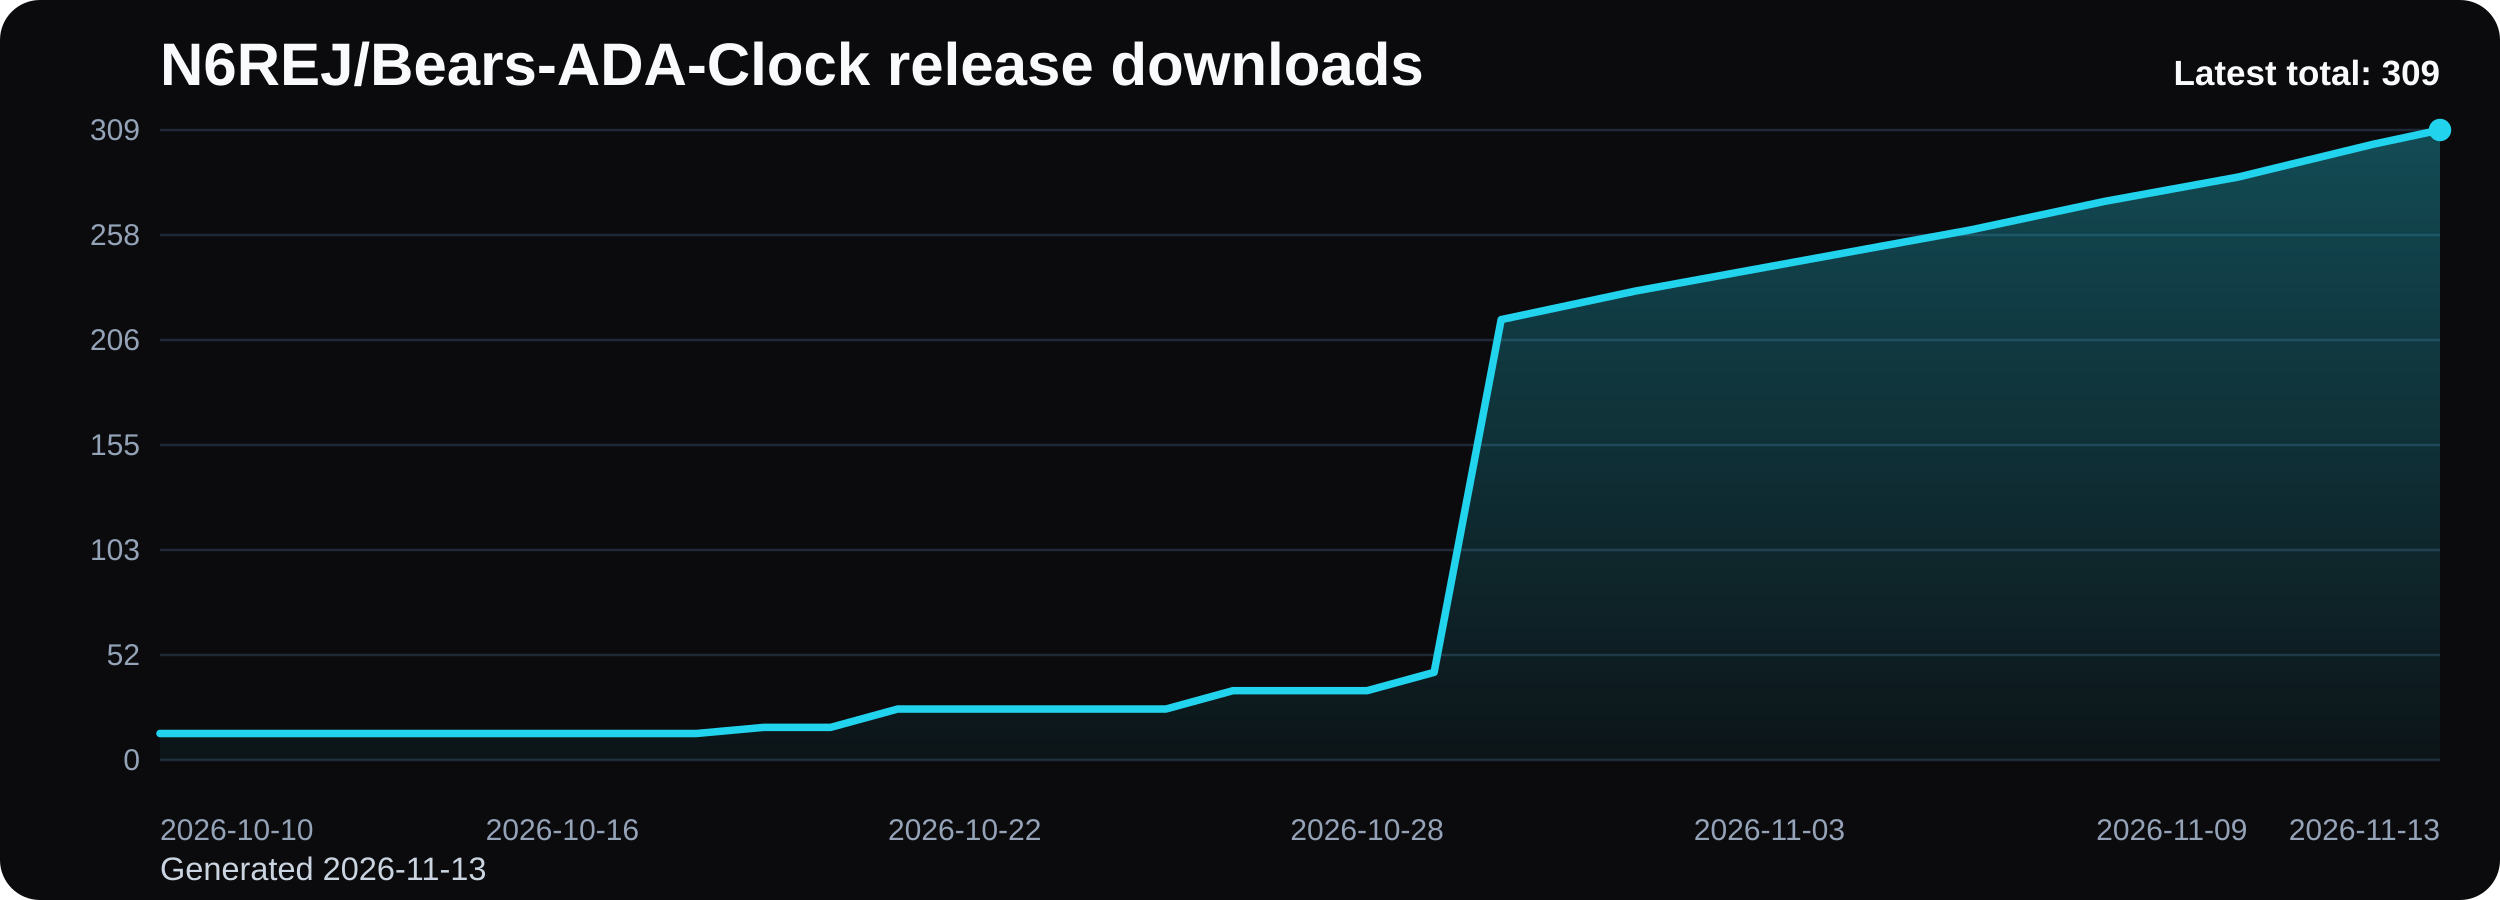
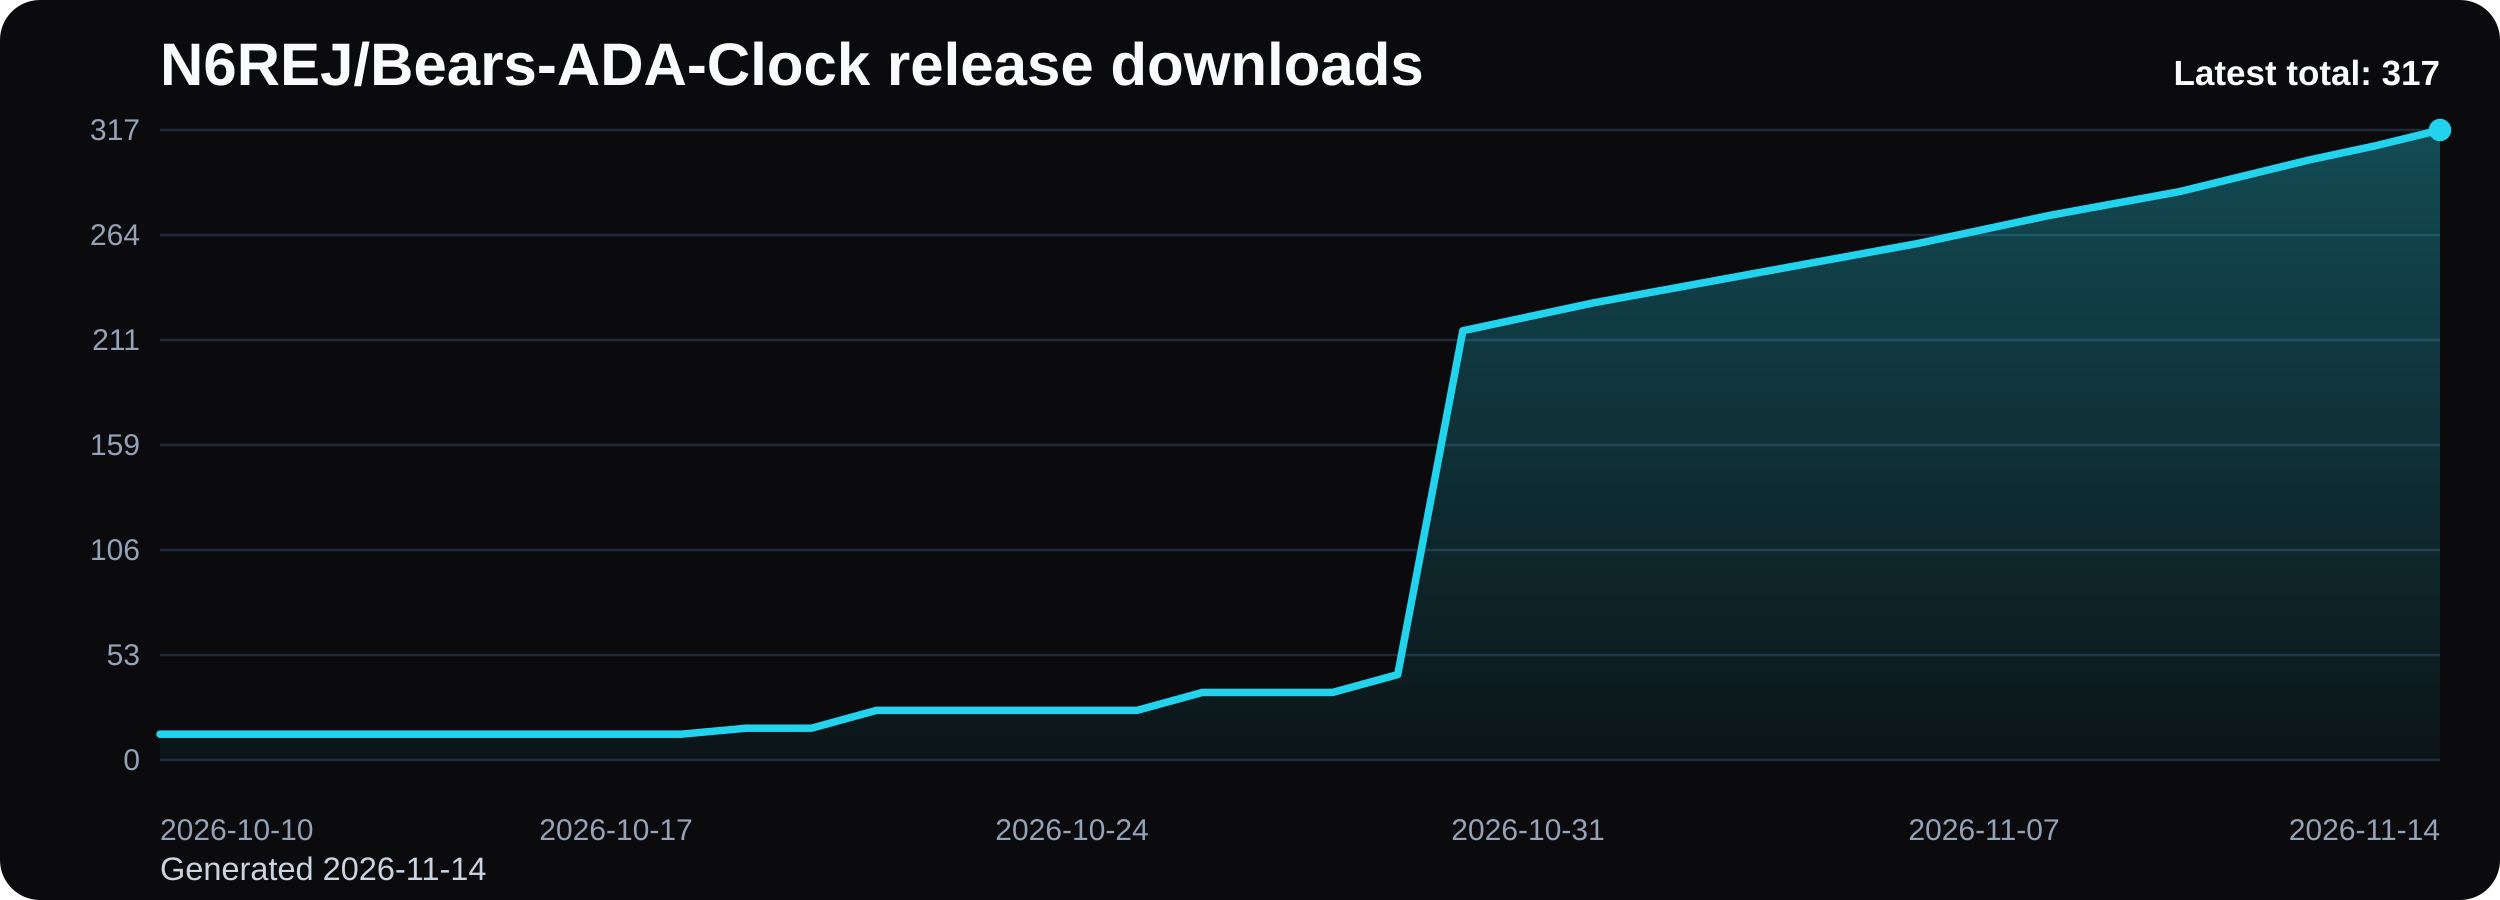
<svg xmlns="http://www.w3.org/2000/svg" viewBox="0 0 1000 360" role="img" aria-label="N6REJ/Bears-ADA-Clock release downloads chart">
  <defs>
    <linearGradient id="fill-total-trend-black" x1="0" y1="0" x2="0" y2="1">
      <stop offset="0%" stop-color="#22d3ee" stop-opacity="0.32" />
      <stop offset="100%" stop-color="#22d3ee" stop-opacity="0.05" />
    </linearGradient>
    <style>
      .bg { fill: #0b0b0d; }
      .title { font: 700 24px Arial, sans-serif; fill: #f8fafc; }
      .sub { font: 400 13px Arial, sans-serif; fill: #cbd5e1; }
      .grid { stroke: #1f2937; stroke-width: 1; }
      .axis { font: 400 12px Arial, sans-serif; fill: #94a3b8; }
      .line { fill: none; stroke: #22d3ee; stroke-width: 3; stroke-linecap: round; stroke-linejoin: round; }
      .dot { fill: #22d3ee; }
      .value { font: 600 11px Arial, sans-serif; fill: #cbd5e1; }
      .latest { font: 700 14px Arial, sans-serif; fill: #f8fafc; }
    </style>
  </defs>
  <rect class="bg" x="0" y="0" width="1000" height="360" rx="16" />
  <text class="title" x="64" y="34">N6REJ/Bears-ADA-Clock release downloads</text>
-   <text class="sub" x="64" y="352">Generated 2026-11-13</text>
+   <text class="sub" x="64" y="352">Generated 2026-11-14</text>
  <line x1="64" y1="52.00" x2="976" y2="52.00" class="grid" />
-   <text x="56" y="56.00" text-anchor="end" class="axis">309</text>
+   <text x="56" y="56.00" text-anchor="end" class="axis">317</text>
  <line x1="64" y1="94.00" x2="976" y2="94.00" class="grid" />
-   <text x="56" y="98.00" text-anchor="end" class="axis">258</text>
+   <text x="56" y="98.00" text-anchor="end" class="axis">264</text>
  <line x1="64" y1="136.00" x2="976" y2="136.00" class="grid" />
-   <text x="56" y="140.00" text-anchor="end" class="axis">206</text>
+   <text x="56" y="140.00" text-anchor="end" class="axis">211</text>
  <line x1="64" y1="178.00" x2="976" y2="178.00" class="grid" />
-   <text x="56" y="182.00" text-anchor="end" class="axis">155</text>
+   <text x="56" y="182.00" text-anchor="end" class="axis">159</text>
  <line x1="64" y1="220.00" x2="976" y2="220.00" class="grid" />
-   <text x="56" y="224.00" text-anchor="end" class="axis">103</text>
+   <text x="56" y="224.00" text-anchor="end" class="axis">106</text>
  <line x1="64" y1="262.00" x2="976" y2="262.00" class="grid" />
-   <text x="56" y="266.00" text-anchor="end" class="axis">52</text>
+   <text x="56" y="266.00" text-anchor="end" class="axis">53</text>
  <line x1="64" y1="304.00" x2="976" y2="304.00" class="grid" />
  <text x="56" y="308.00" text-anchor="end" class="axis">0</text>
-   <path d="M 64.00 304 L 64.00 293.40 L 90.82 293.40 L 117.65 293.40 L 144.47 293.40 L 171.29 293.40 L 198.12 293.40 L 224.94 293.40 L 251.76 293.40 L 278.59 293.40 L 305.41 290.95 L 332.24 290.95 L 359.06 283.61 L 385.88 283.61 L 412.71 283.61 L 439.53 283.61 L 466.35 283.61 L 493.18 276.27 L 520.00 276.27 L 546.82 276.27 L 573.65 268.93 L 600.47 127.84 L 627.29 122.14 L 654.12 116.43 L 680.94 111.53 L 707.76 106.64 L 734.59 101.75 L 761.41 96.85 L 788.24 91.96 L 815.06 86.25 L 841.88 80.54 L 868.71 75.65 L 895.53 70.76 L 922.35 64.23 L 949.18 57.71 L 976.00 52.00 L 976.00 304 Z" fill="url(#fill-total-trend-black)" />
-   <polyline class="line" points="64.00,293.40 90.82,293.40 117.65,293.40 144.47,293.40 171.29,293.40 198.12,293.40 224.94,293.40 251.76,293.40 278.59,293.40 305.41,290.95 332.24,290.95 359.06,283.61 385.88,283.61 412.71,283.61 439.53,283.61 466.35,283.61 493.18,276.27 520.00,276.27 546.82,276.27 573.65,268.93 600.47,127.84 627.29,122.14 654.12,116.43 680.94,111.53 707.76,106.64 734.59,101.75 761.41,96.85 788.24,91.96 815.06,86.25 841.88,80.54 868.71,75.65 895.53,70.76 922.35,64.23 949.18,57.71 976.00,52.00" />
+   <path d="M 64.00 304 L 64.00 293.67 L 90.06 293.67 L 116.11 293.67 L 142.17 293.67 L 168.23 293.67 L 194.29 293.67 L 220.34 293.67 L 246.40 293.67 L 272.46 293.67 L 298.51 291.28 L 324.57 291.28 L 350.63 284.13 L 376.69 284.13 L 402.74 284.13 L 428.80 284.13 L 454.86 284.13 L 480.91 276.97 L 506.97 276.97 L 533.03 276.97 L 559.09 269.82 L 585.14 132.29 L 611.20 126.73 L 637.26 121.16 L 663.31 116.39 L 689.37 111.62 L 715.43 106.85 L 741.49 102.08 L 767.54 97.31 L 793.60 91.75 L 819.66 86.18 L 845.71 81.41 L 871.77 76.64 L 897.83 70.28 L 923.89 63.92 L 949.94 58.36 L 976.00 52.00 L 976.00 304 Z" fill="url(#fill-total-trend-black)" />
+   <polyline class="line" points="64.00,293.67 90.06,293.67 116.11,293.67 142.17,293.67 168.23,293.67 194.29,293.67 220.34,293.67 246.40,293.67 272.46,293.67 298.51,291.28 324.57,291.28 350.63,284.13 376.69,284.13 402.74,284.13 428.80,284.13 454.86,284.13 480.91,276.97 506.97,276.97 533.03,276.97 559.09,269.82 585.14,132.29 611.20,126.73 637.26,121.16 663.31,116.39 689.37,111.62 715.43,106.85 741.49,102.08 767.54,97.31 793.60,91.75 819.66,86.18 845.71,81.41 871.77,76.64 897.83,70.28 923.89,63.92 949.94,58.36 976.00,52.00" />
  <circle class="dot" cx="976.00" cy="52.00" r="4.5" />
  <text class="axis" x="64.00" y="336" text-anchor="start">2026-10-10</text>
-   <text class="axis" x="224.94" y="336" text-anchor="middle">2026-10-16</text>
-   <text class="axis" x="385.88" y="336" text-anchor="middle">2026-10-22</text>
-   <text class="axis" x="546.82" y="336" text-anchor="middle">2026-10-28</text>
-   <text class="axis" x="707.76" y="336" text-anchor="middle">2026-11-03</text>
-   <text class="axis" x="868.71" y="336" text-anchor="middle">2026-11-09</text>
-   <text class="axis" x="976.00" y="336" text-anchor="end">2026-11-13</text>
-   <text class="latest" x="976" y="34" text-anchor="end">Latest total: 309</text>
+   <text class="axis" x="246.40" y="336" text-anchor="middle">2026-10-17</text>
+   <text class="axis" x="428.80" y="336" text-anchor="middle">2026-10-24</text>
+   <text class="axis" x="611.20" y="336" text-anchor="middle">2026-10-31</text>
+   <text class="axis" x="793.60" y="336" text-anchor="middle">2026-11-07</text>
+   <text class="axis" x="976.00" y="336" text-anchor="end">2026-11-14</text>
+   <text class="latest" x="976" y="34" text-anchor="end">Latest total: 317</text>
</svg>
